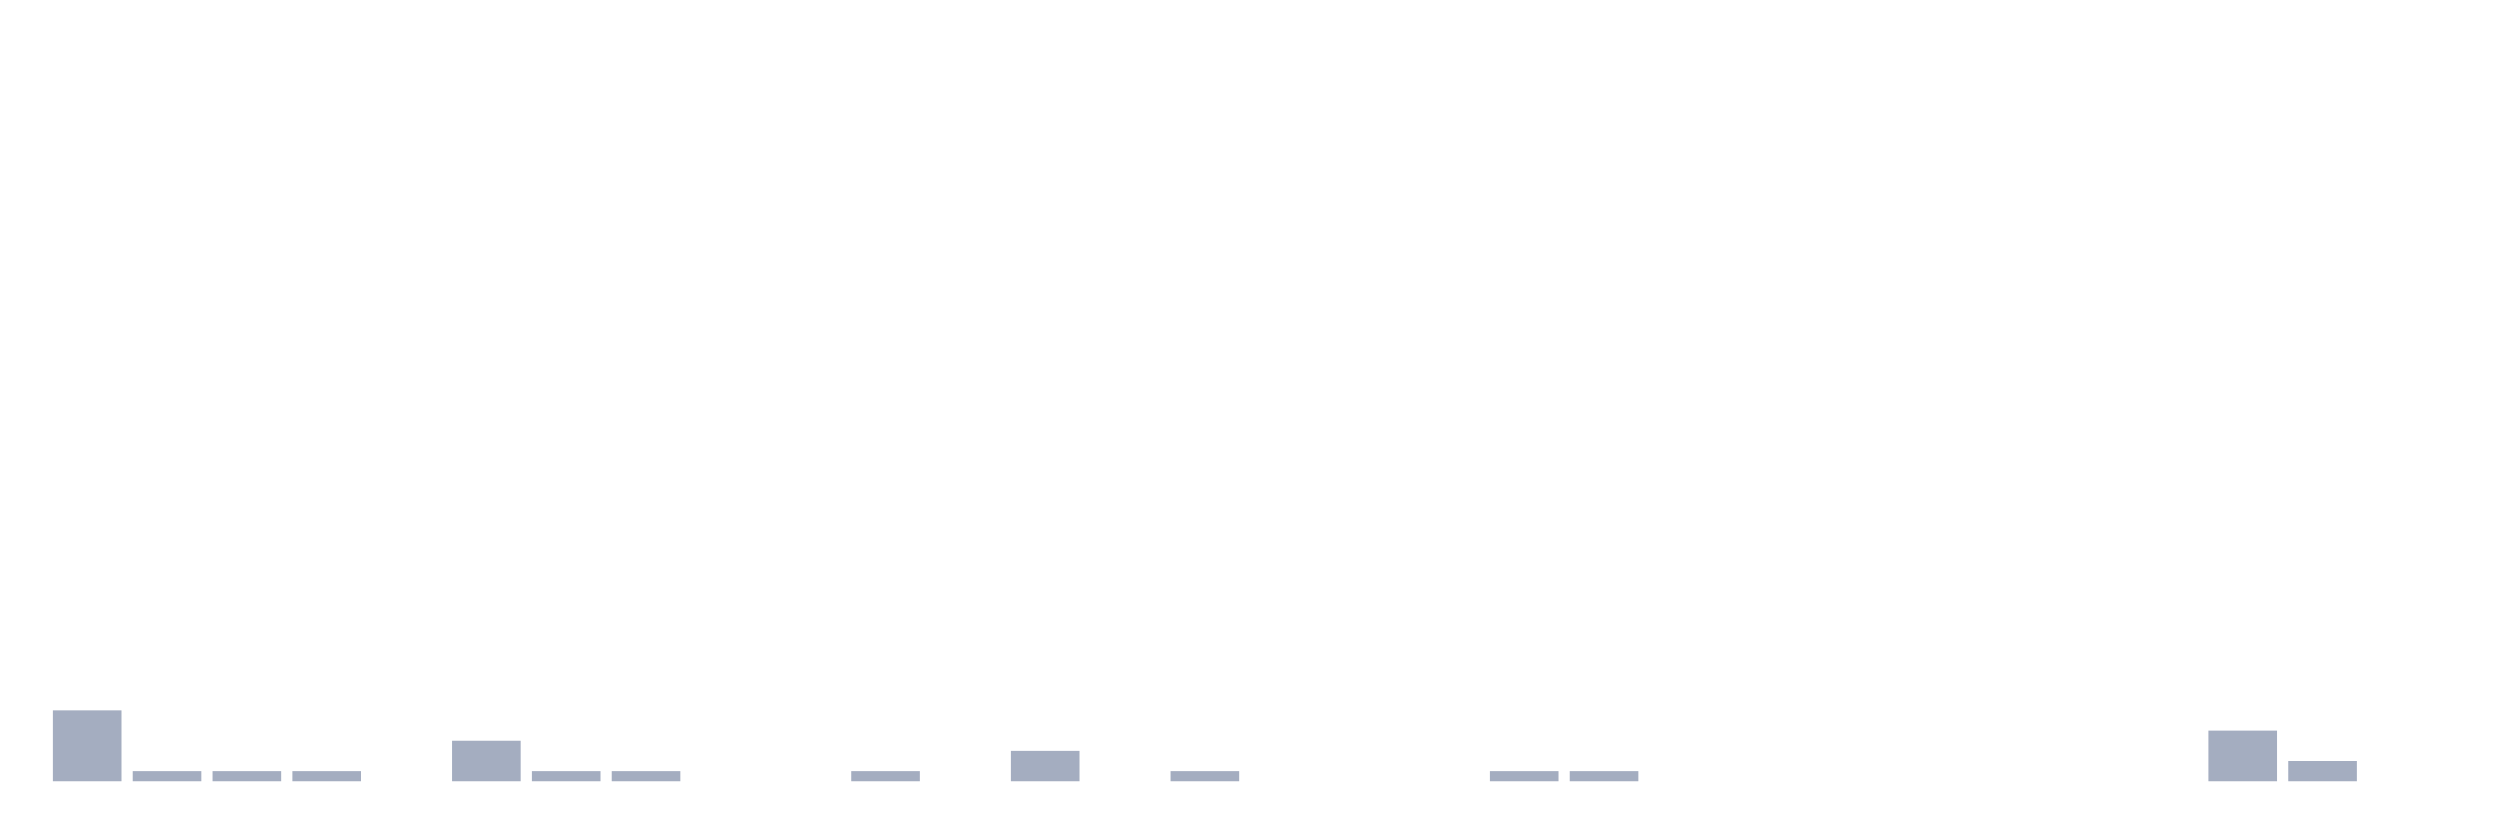
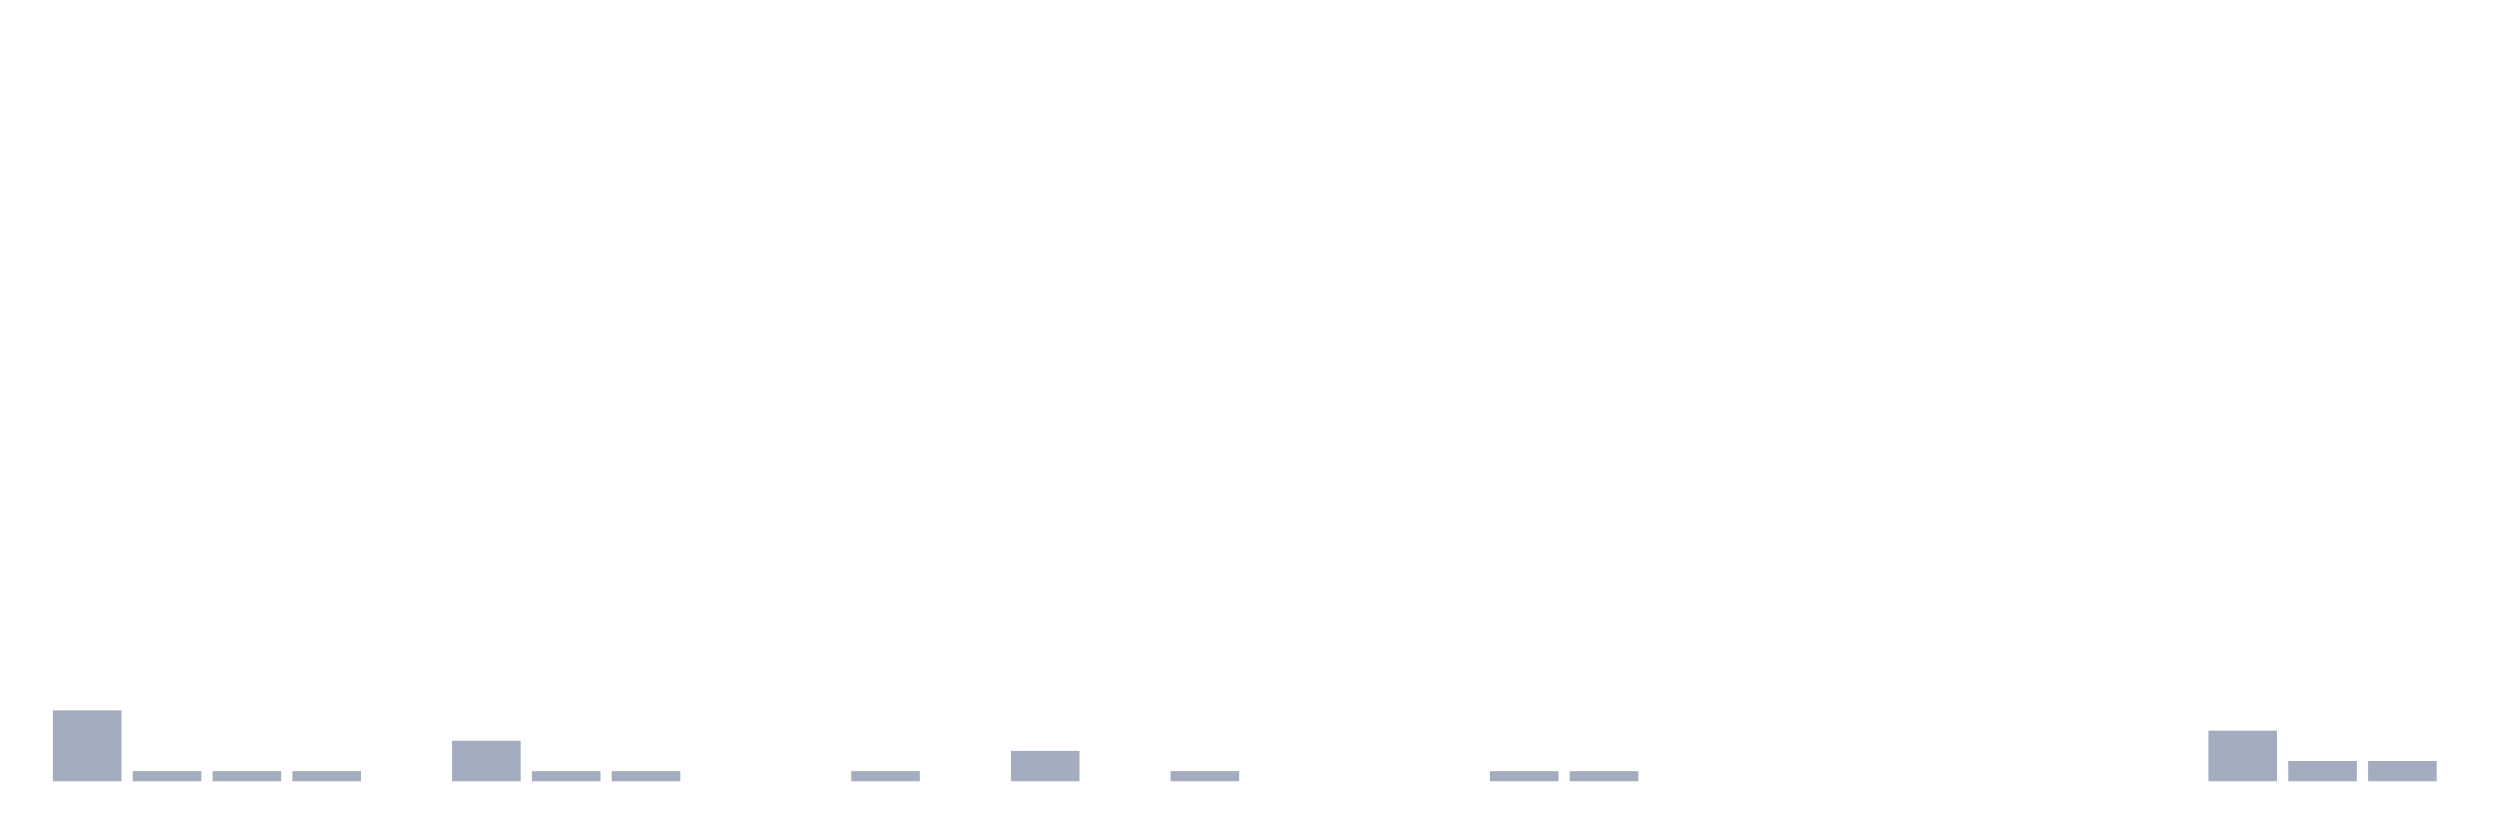
<svg xmlns="http://www.w3.org/2000/svg" viewBox="0 0 480 160">
  <g transform="translate(10,10)">
    <rect class="bar" x="0.153" width="13.175" y="126.389" height="13.611" fill="rgb(164,173,192)" />
    <rect class="bar" x="15.482" width="13.175" y="138.056" height="1.944" fill="rgb(164,173,192)" />
    <rect class="bar" x="30.81" width="13.175" y="138.056" height="1.944" fill="rgb(164,173,192)" />
    <rect class="bar" x="46.138" width="13.175" y="138.056" height="1.944" fill="rgb(164,173,192)" />
    <rect class="bar" x="61.466" width="13.175" y="140" height="0" fill="rgb(164,173,192)" />
    <rect class="bar" x="76.794" width="13.175" y="132.222" height="7.778" fill="rgb(164,173,192)" />
    <rect class="bar" x="92.123" width="13.175" y="138.056" height="1.944" fill="rgb(164,173,192)" />
    <rect class="bar" x="107.451" width="13.175" y="138.056" height="1.944" fill="rgb(164,173,192)" />
    <rect class="bar" x="122.779" width="13.175" y="140" height="0" fill="rgb(164,173,192)" />
    <rect class="bar" x="138.107" width="13.175" y="140" height="0" fill="rgb(164,173,192)" />
    <rect class="bar" x="153.436" width="13.175" y="138.056" height="1.944" fill="rgb(164,173,192)" />
    <rect class="bar" x="168.764" width="13.175" y="140" height="0" fill="rgb(164,173,192)" />
    <rect class="bar" x="184.092" width="13.175" y="134.167" height="5.833" fill="rgb(164,173,192)" />
    <rect class="bar" x="199.42" width="13.175" y="140" height="0" fill="rgb(164,173,192)" />
    <rect class="bar" x="214.748" width="13.175" y="138.056" height="1.944" fill="rgb(164,173,192)" />
    <rect class="bar" x="230.077" width="13.175" y="140" height="0" fill="rgb(164,173,192)" />
    <rect class="bar" x="245.405" width="13.175" y="140" height="0" fill="rgb(164,173,192)" />
    <rect class="bar" x="260.733" width="13.175" y="140" height="0" fill="rgb(164,173,192)" />
    <rect class="bar" x="276.061" width="13.175" y="138.056" height="1.944" fill="rgb(164,173,192)" />
    <rect class="bar" x="291.39" width="13.175" y="138.056" height="1.944" fill="rgb(164,173,192)" />
    <rect class="bar" x="306.718" width="13.175" y="140" height="0" fill="rgb(164,173,192)" />
    <rect class="bar" x="322.046" width="13.175" y="140" height="0" fill="rgb(164,173,192)" />
    <rect class="bar" x="337.374" width="13.175" y="140" height="0" fill="rgb(164,173,192)" />
    <rect class="bar" x="352.702" width="13.175" y="140" height="0" fill="rgb(164,173,192)" />
    <rect class="bar" x="368.031" width="13.175" y="140" height="0" fill="rgb(164,173,192)" />
    <rect class="bar" x="383.359" width="13.175" y="140" height="0" fill="rgb(164,173,192)" />
    <rect class="bar" x="398.687" width="13.175" y="140" height="0" fill="rgb(164,173,192)" />
    <rect class="bar" x="414.015" width="13.175" y="130.278" height="9.722" fill="rgb(164,173,192)" />
    <rect class="bar" x="429.344" width="13.175" y="136.111" height="3.889" fill="rgb(164,173,192)" />
-     <rect class="bar" x="444.672" width="13.175" y="140" height="0" fill="rgb(164,173,192)" />
+     <rect class="bar" x="444.672" width="13.175" y="136.111" height="3.889" fill="rgb(164,173,192)" />
  </g>
</svg>
